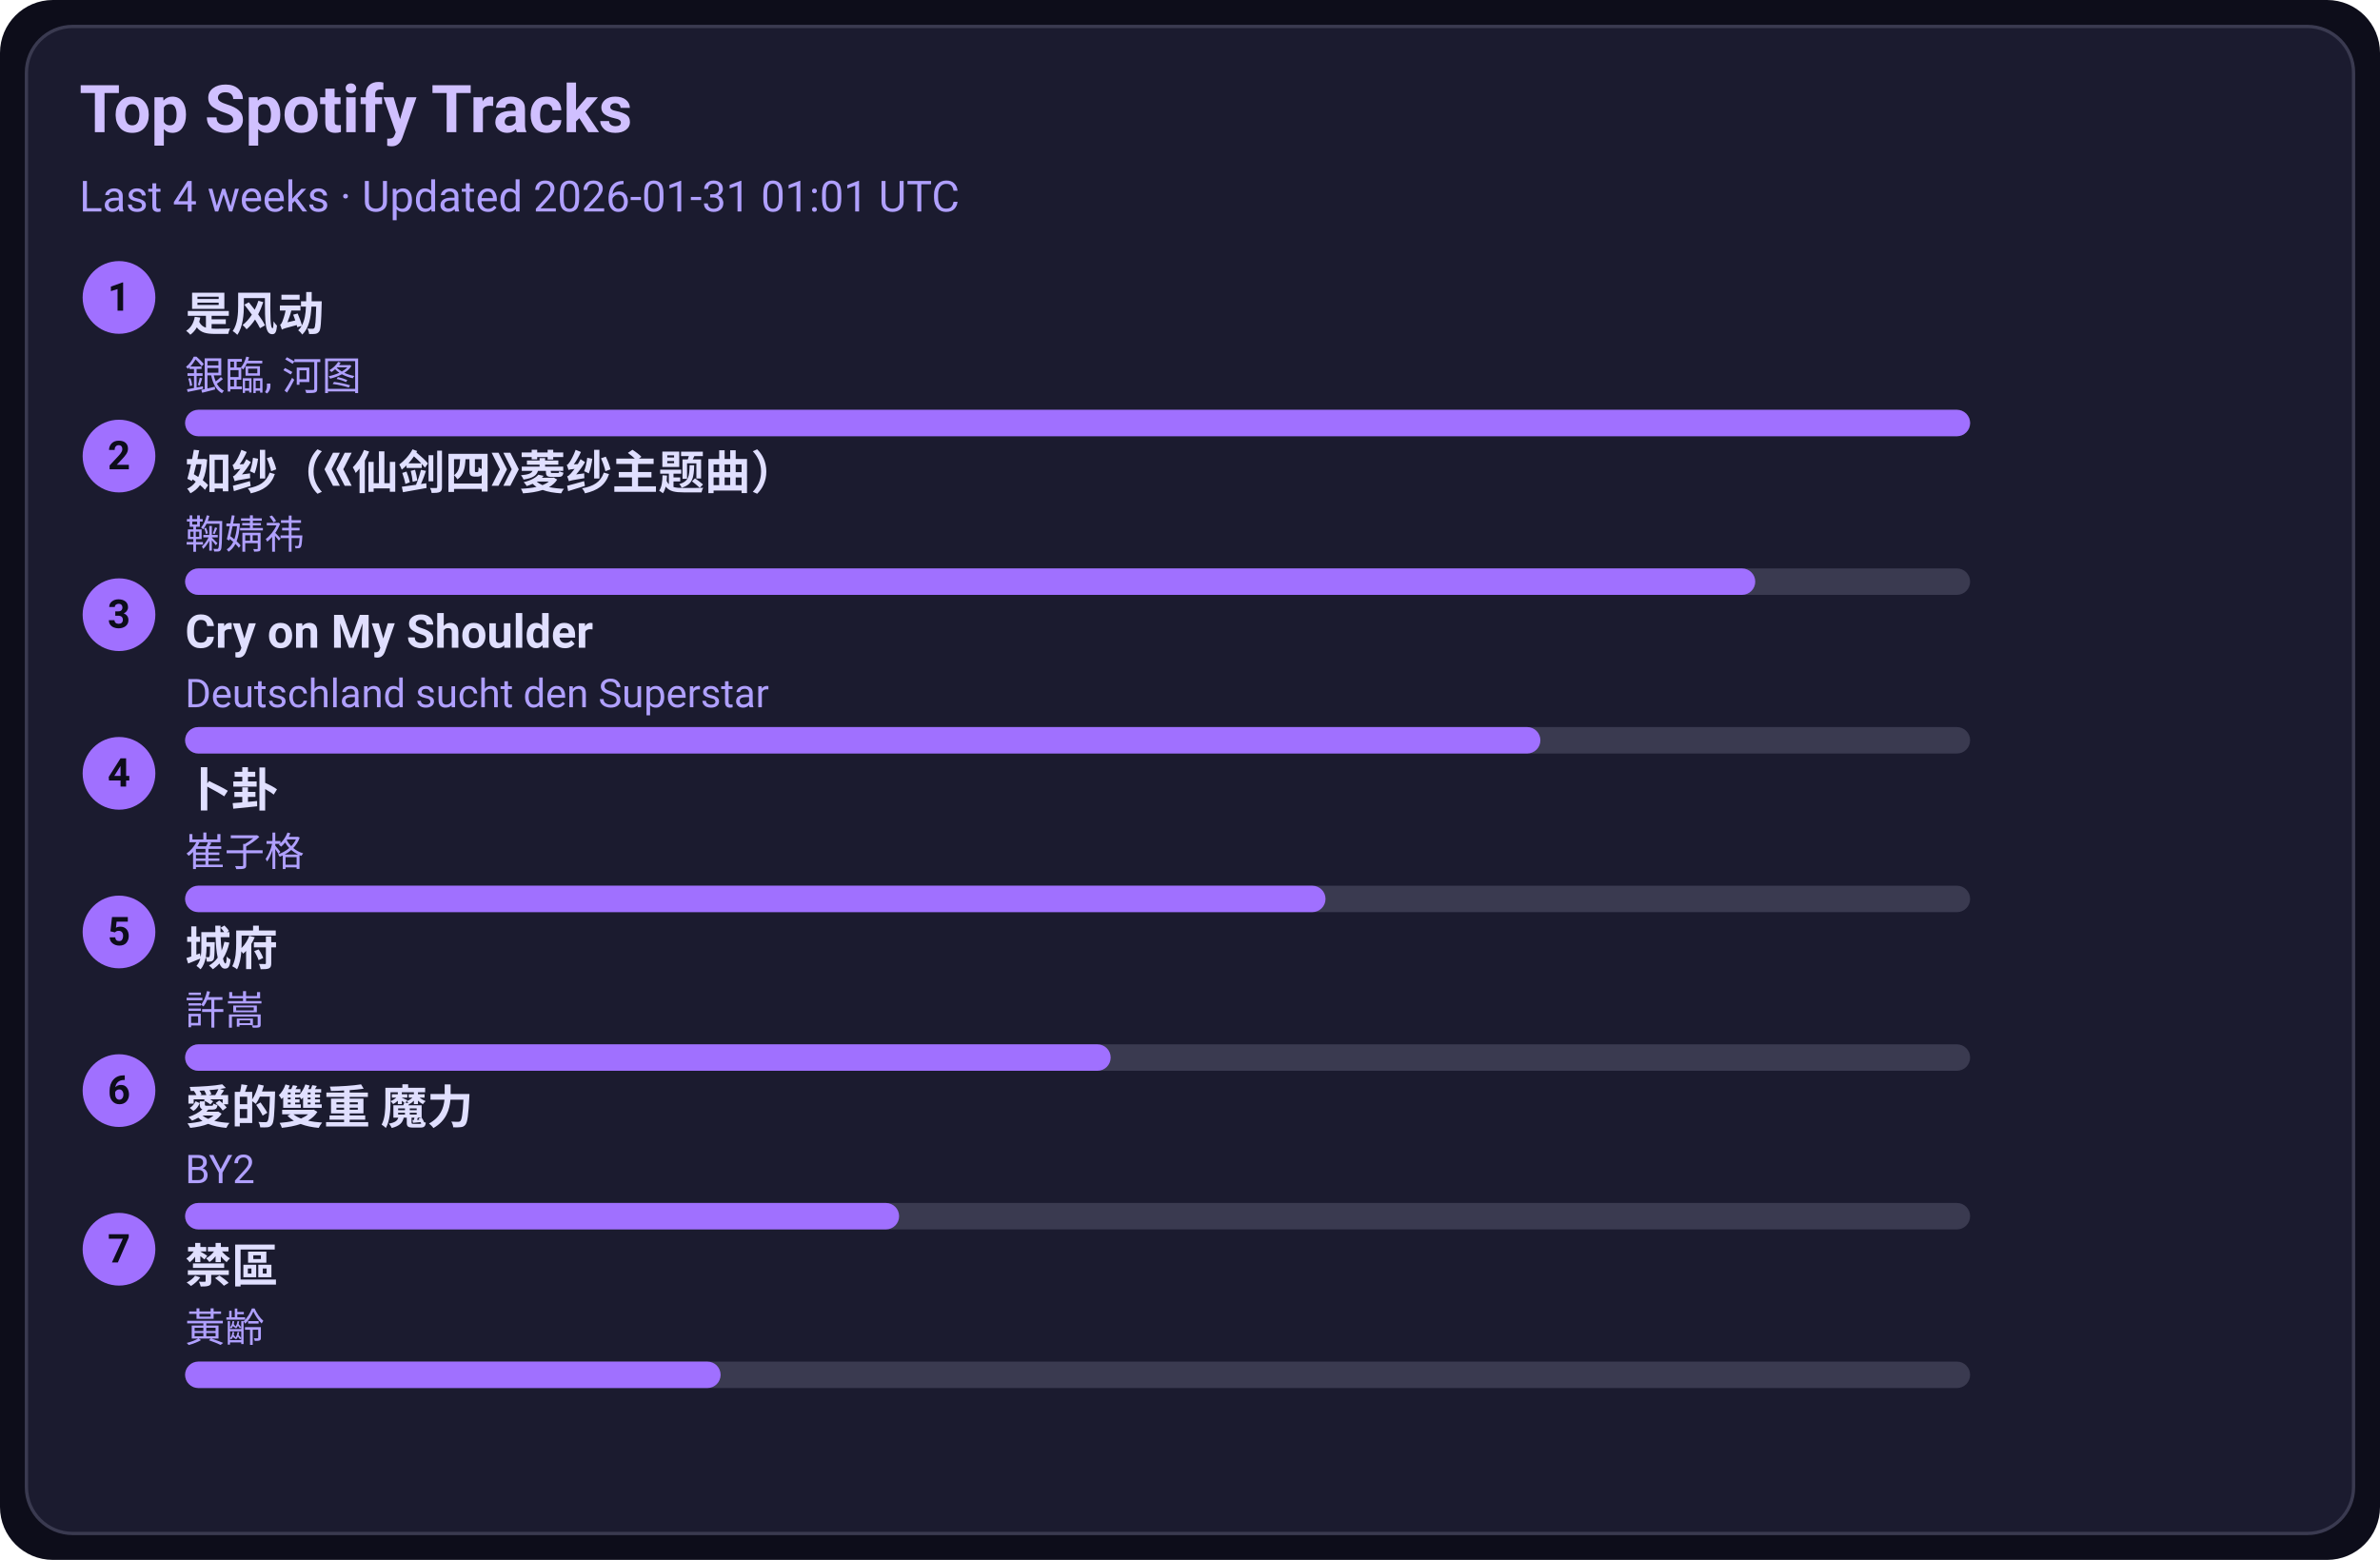
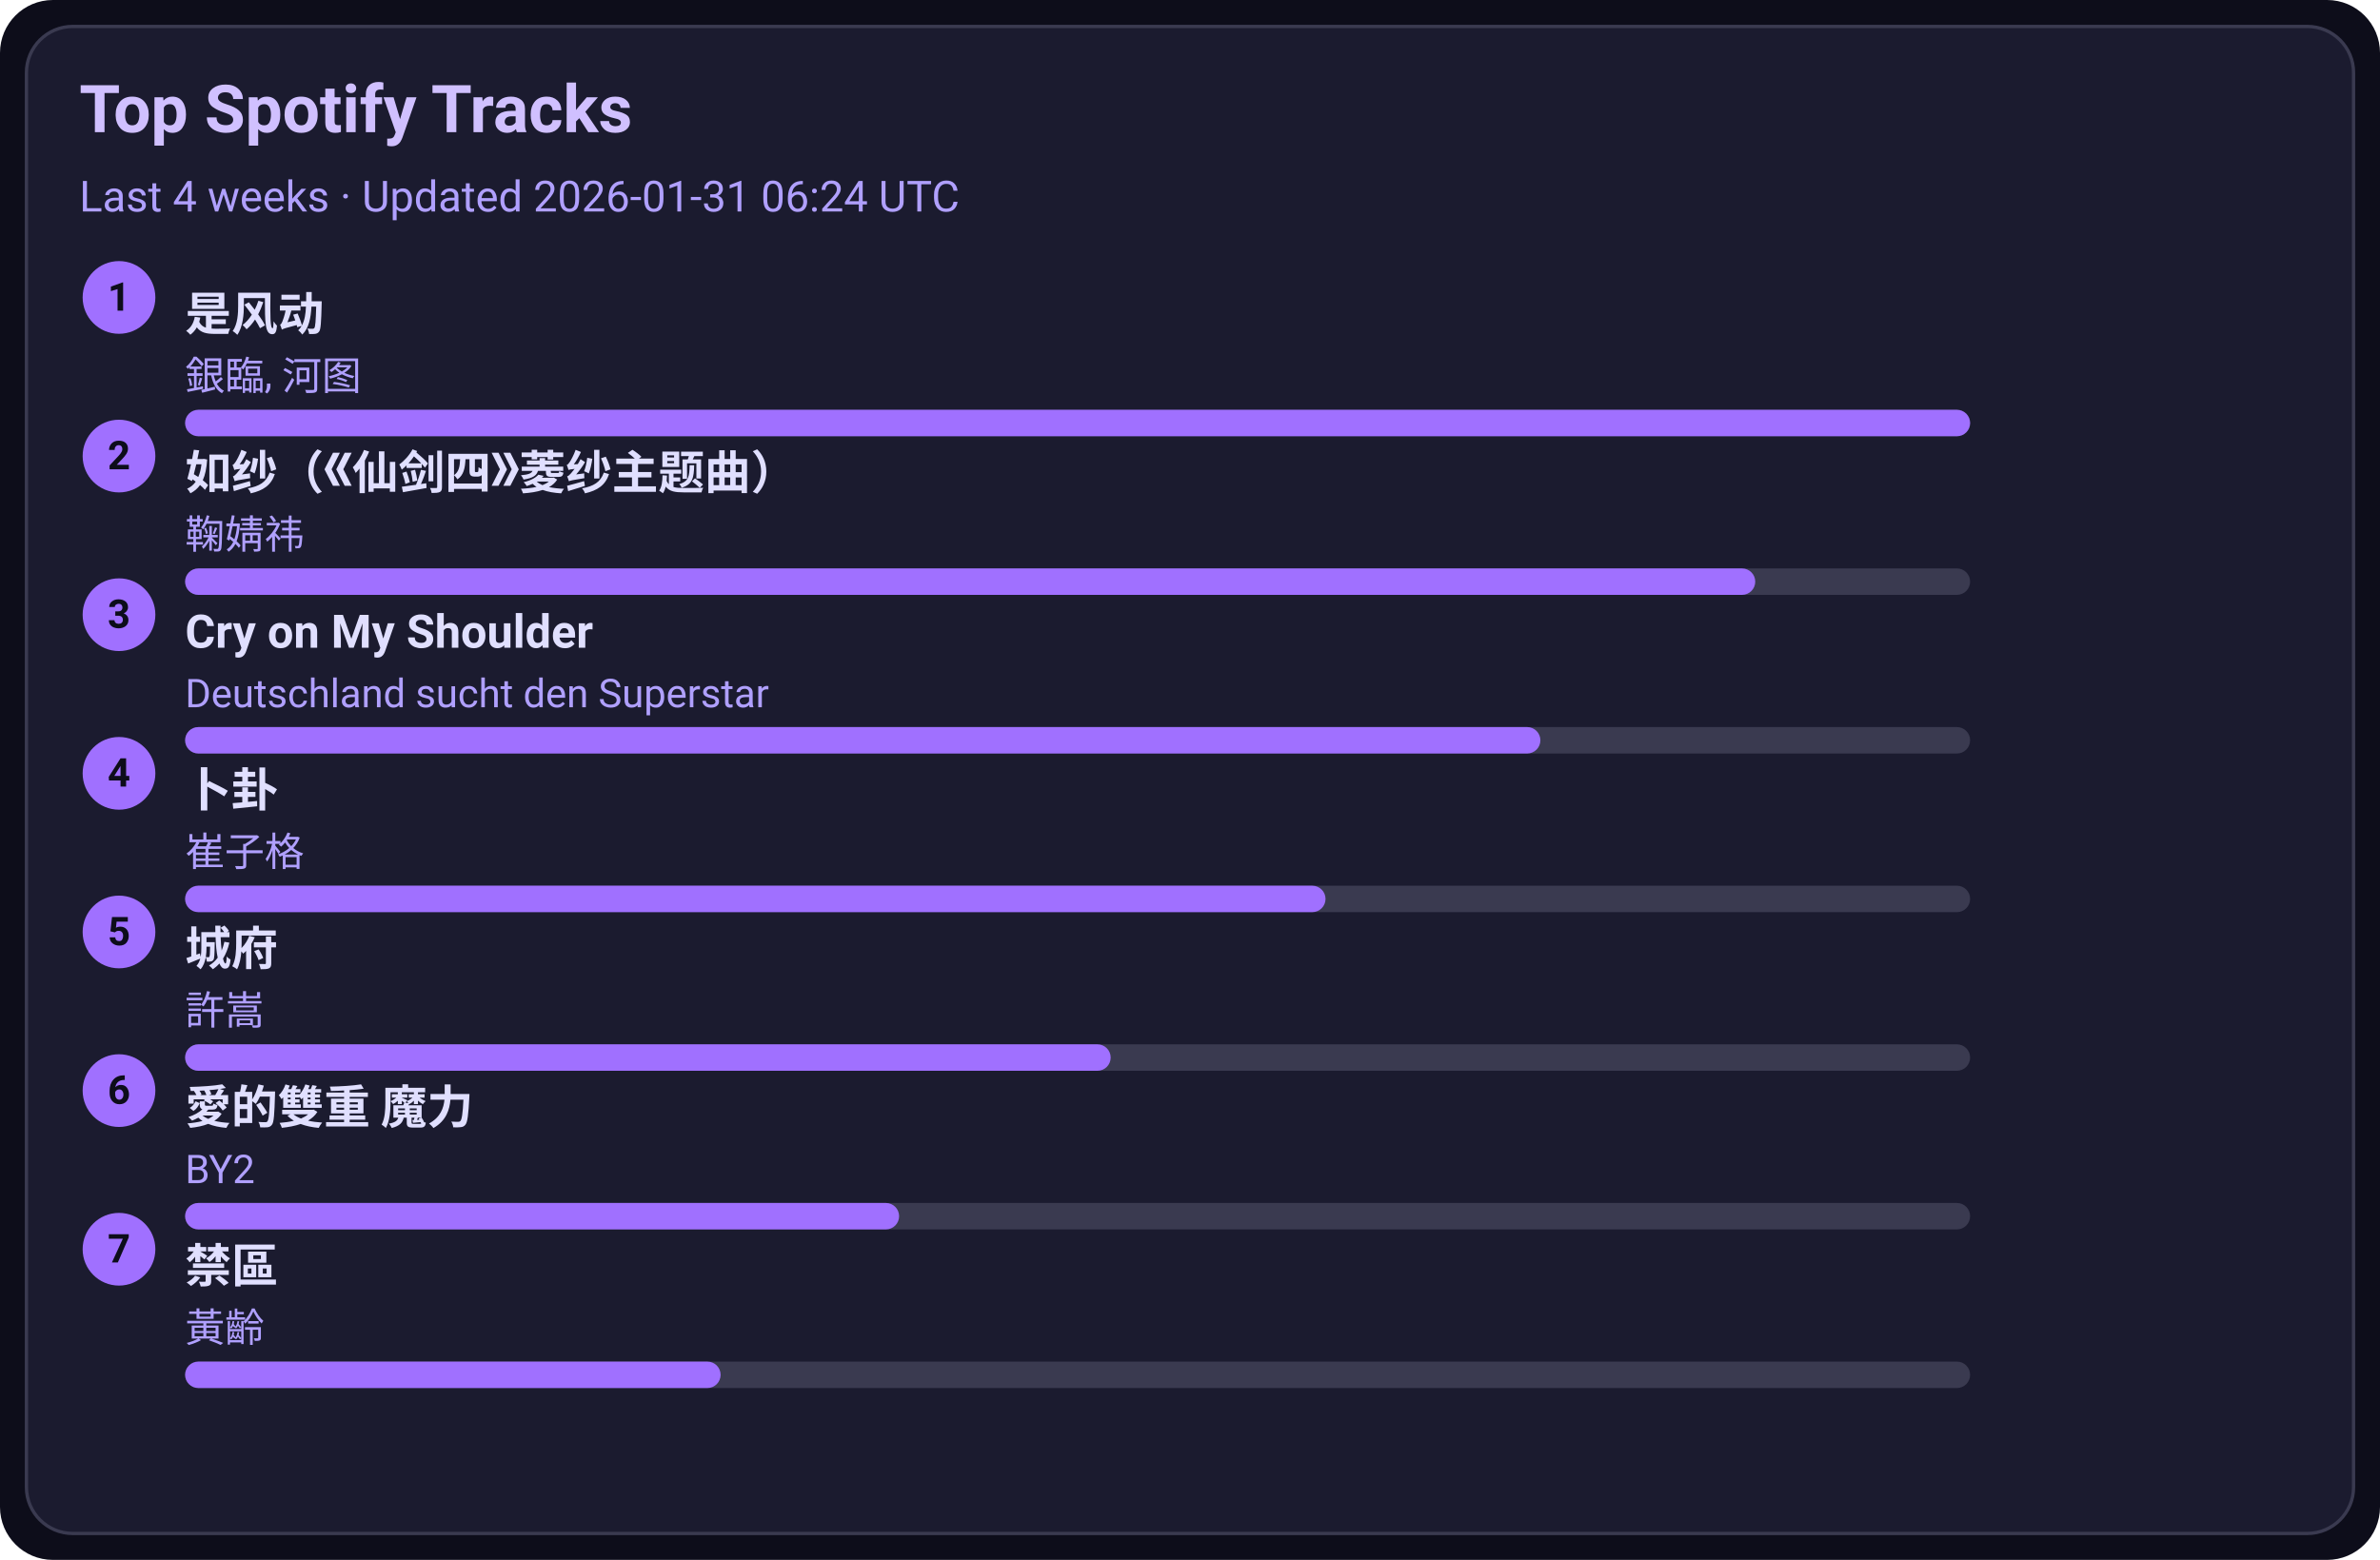
<svg xmlns="http://www.w3.org/2000/svg" width="720" height="472" viewBox="0 0 720 472">
  <style>text{font-family:-apple-system,BlinkMacSystemFont,Segoe UI,Roboto,Ubuntu,Helvetica Neue,Arial,Noto Sans,sans-serif}</style>
  <rect width="720" height="472" rx="16" fill="#0d0d1a" />
  <rect x="8" y="8" width="704" height="456" rx="14" fill="#1b1b2f" stroke="#3a3a50" />
  <text x="24" y="40" font-size="20" fill="#d0c0ff" font-weight="600">Top Spotify Tracks</text>
-   <text x="24" y="64" font-size="13" fill="#b0a0ff">Last 4 weeks · Updated 2026-01-31 01:01 UTC</text>
+   <text x="24" y="64" font-size="13" fill="#b0a0ff">Last 4 weeks · Updated 2026-01-31 06:24 UTC</text>
  <circle cx="36" cy="90" r="11" fill="#a070ff" />
  <text x="36" y="94" text-anchor="middle" font-size="12" fill="#0d0d1a" font-weight="700">1</text>
  <a href="https://open.spotify.com/track/3lePQ8c4jq7bTePsXEmslh" target="_blank" rel="noopener noreferrer">
    <text x="56" y="100" font-size="14" fill="#e0dfff" font-weight="600">是风动</text>
  </a>
  <text x="56" y="118" font-size="12" fill="#b0a0ff">銀臨, 河图</text>
  <rect x="56" y="124" width="540" height="8" rx="4" fill="#3a3a50" />
  <rect x="56" y="124" width="540" height="8" rx="4" fill="#a070ff" />
  <circle cx="36" cy="138" r="11" fill="#a070ff" />
  <text x="36" y="142" text-anchor="middle" font-size="12" fill="#0d0d1a" font-weight="700">2</text>
  <a href="https://open.spotify.com/track/69FUNgvEVkNbHq43lgvdme" target="_blank" rel="noopener noreferrer">
    <text x="56" y="148" font-size="14" fill="#e0dfff" font-weight="600">如纱（《仙剑四》菱纱主题曲）</text>
  </a>
  <text x="56" y="166" font-size="12" fill="#b0a0ff">鞠婧祎</text>
  <rect x="56" y="172" width="540" height="8" rx="4" fill="#3a3a50" />
  <rect x="56" y="172" width="475" height="8" rx="4" fill="#a070ff" />
  <circle cx="36" cy="186" r="11" fill="#a070ff" />
  <text x="36" y="190" text-anchor="middle" font-size="12" fill="#0d0d1a" font-weight="700">3</text>
  <a href="https://open.spotify.com/track/6usmG2MoD0C0Lc2pNgCVWV" target="_blank" rel="noopener noreferrer">
    <text x="56" y="196" font-size="14" fill="#e0dfff" font-weight="600">Cry on My Shoulder</text>
  </a>
  <text x="56" y="214" font-size="12" fill="#b0a0ff">Deutschland sucht den Superstar</text>
  <rect x="56" y="220" width="540" height="8" rx="4" fill="#3a3a50" />
  <rect x="56" y="220" width="410" height="8" rx="4" fill="#a070ff" />
  <circle cx="36" cy="234" r="11" fill="#a070ff" />
  <text x="36" y="238" text-anchor="middle" font-size="12" fill="#0d0d1a" font-weight="700">4</text>
  <a href="https://open.spotify.com/track/4ToeYifpQaikbYa7krOD6s" target="_blank" rel="noopener noreferrer">
    <text x="56" y="244" font-size="14" fill="#e0dfff" font-weight="600">卜卦</text>
  </a>
  <text x="56" y="262" font-size="12" fill="#b0a0ff">崔子格</text>
  <rect x="56" y="268" width="540" height="8" rx="4" fill="#3a3a50" />
  <rect x="56" y="268" width="345" height="8" rx="4" fill="#a070ff" />
  <circle cx="36" cy="282" r="11" fill="#a070ff" />
  <text x="36" y="286" text-anchor="middle" font-size="12" fill="#0d0d1a" font-weight="700">5</text>
  <a href="https://open.spotify.com/track/4AmlSf7hye0QVpnHCcEoEw" target="_blank" rel="noopener noreferrer">
    <text x="56" y="292" font-size="14" fill="#e0dfff" font-weight="600">城府</text>
  </a>
  <text x="56" y="310" font-size="12" fill="#b0a0ff">許嵩</text>
  <rect x="56" y="316" width="540" height="8" rx="4" fill="#3a3a50" />
  <rect x="56" y="316" width="280" height="8" rx="4" fill="#a070ff" />
  <circle cx="36" cy="330" r="11" fill="#a070ff" />
  <text x="36" y="334" text-anchor="middle" font-size="12" fill="#0d0d1a" font-weight="700">6</text>
  <a href="https://open.spotify.com/track/0yYmS4k3R0TTdDhvOBxRVp" target="_blank" rel="noopener noreferrer">
    <text x="56" y="340" font-size="14" fill="#e0dfff" font-weight="600">愛的雙重 魔力</text>
  </a>
  <text x="56" y="358" font-size="12" fill="#b0a0ff">BY2</text>
  <rect x="56" y="364" width="540" height="8" rx="4" fill="#3a3a50" />
  <rect x="56" y="364" width="216" height="8" rx="4" fill="#a070ff" />
  <circle cx="36" cy="378" r="11" fill="#a070ff" />
  <text x="36" y="382" text-anchor="middle" font-size="12" fill="#0d0d1a" font-weight="700">7</text>
  <a href="https://open.spotify.com/track/5HAMeMgu9hGL5a8ZwNz6cp" target="_blank" rel="noopener noreferrer">
    <text x="56" y="388" font-size="14" fill="#e0dfff" font-weight="600">禁區</text>
  </a>
  <text x="56" y="406" font-size="12" fill="#b0a0ff">黃齡</text>
  <rect x="56" y="412" width="540" height="8" rx="4" fill="#3a3a50" />
  <rect x="56" y="412" width="162" height="8" rx="4" fill="#a070ff" />
</svg>
